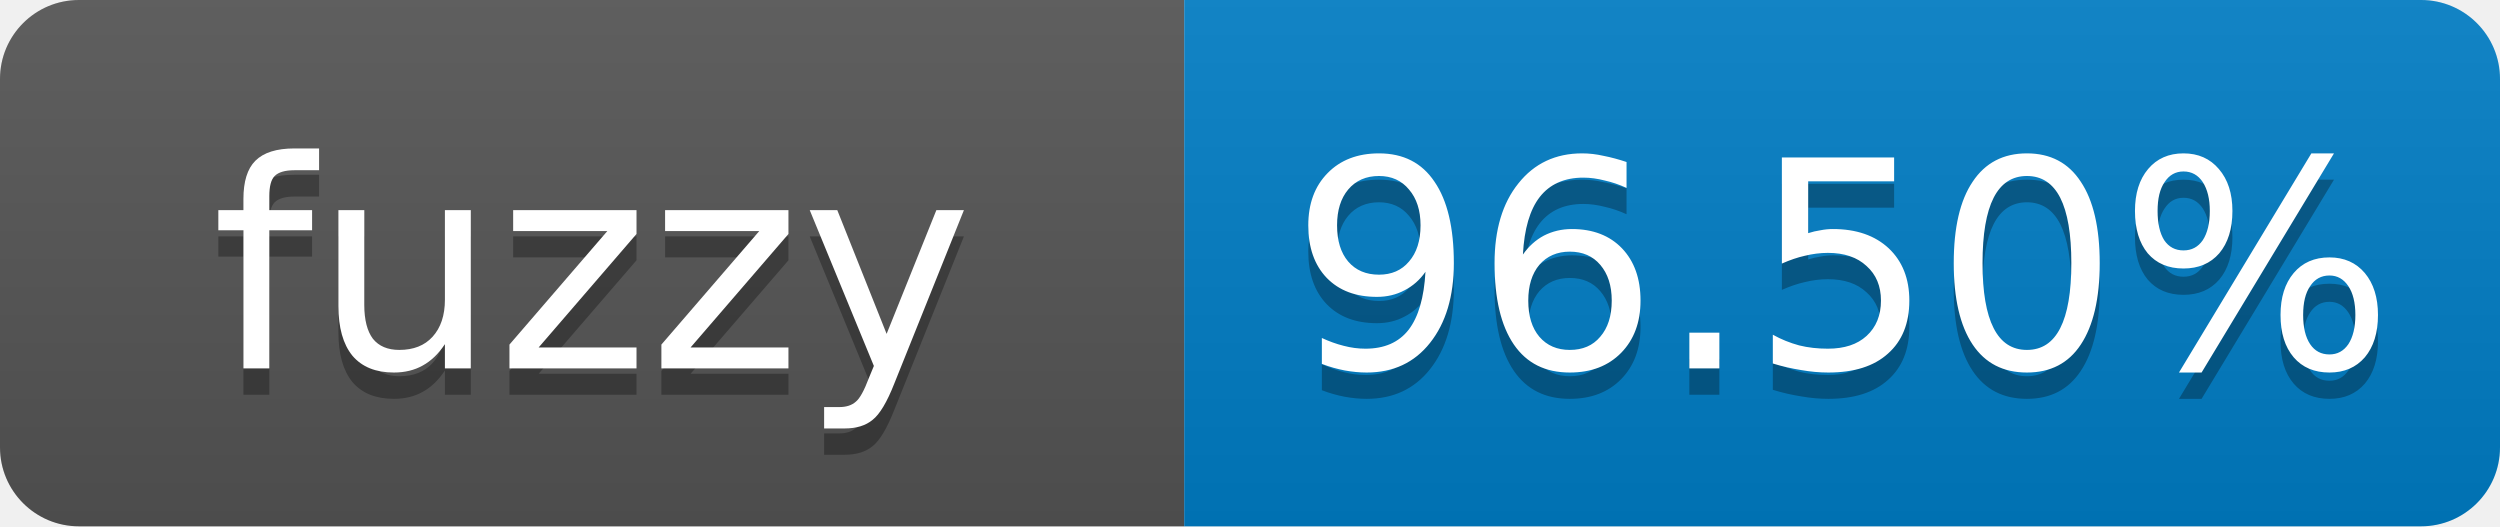
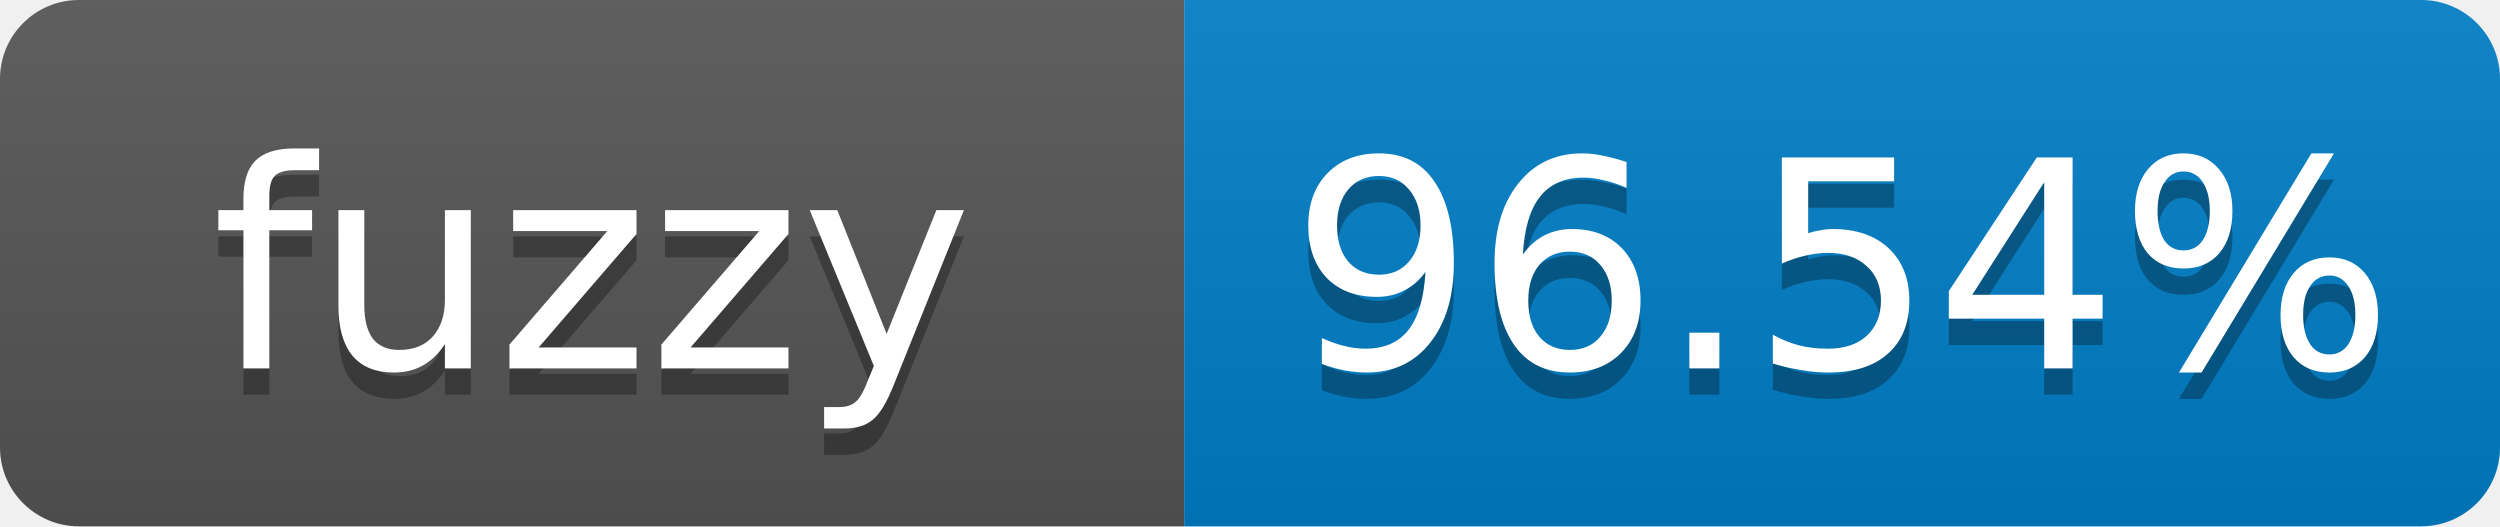
- <svg xmlns="http://www.w3.org/2000/svg" width="95" height="20" role="img" aria-label="fuzzy: 96.50%">
+ <svg xmlns="http://www.w3.org/2000/svg" width="95" height="20" role="img" aria-label="fuzzy: 96.54%">
  <linearGradient id="s" x2="0" y2="100%">
    <stop offset="0" stop-color="#bbb" stop-opacity=".1" />
    <stop offset="1" stop-opacity=".1" />
  </linearGradient>
  <clipPath id="r">
    <rect width="95" height="20" rx="3" fill="#fff" />
  </clipPath>
  <g clip-path="url(#r)">
    <rect width="45" height="20" fill="#555" />
    <rect x="45" width="50" height="20" fill="#007ec6" />
    <rect width="95" height="20" fill="url(#s)" />
  </g>
  <g fill="#fff" text-anchor="middle" font-family="Verdana,Geneva,DejaVu Sans,sans-serif" font-size="11">
    <text x="22.5" y="15" fill="#010101" fill-opacity=".3">fuzzy</text>
    <text x="22.5" y="14">fuzzy</text>
-     <text x="70" y="15" fill="#010101" fill-opacity=".3">96.50%</text>
-     <text x="70" y="14">96.50%</text>
+     <text x="70" y="15" fill="#010101" fill-opacity=".3">96.54%</text>
+     <text x="70" y="14">96.54%</text>
  </g>
</svg>
